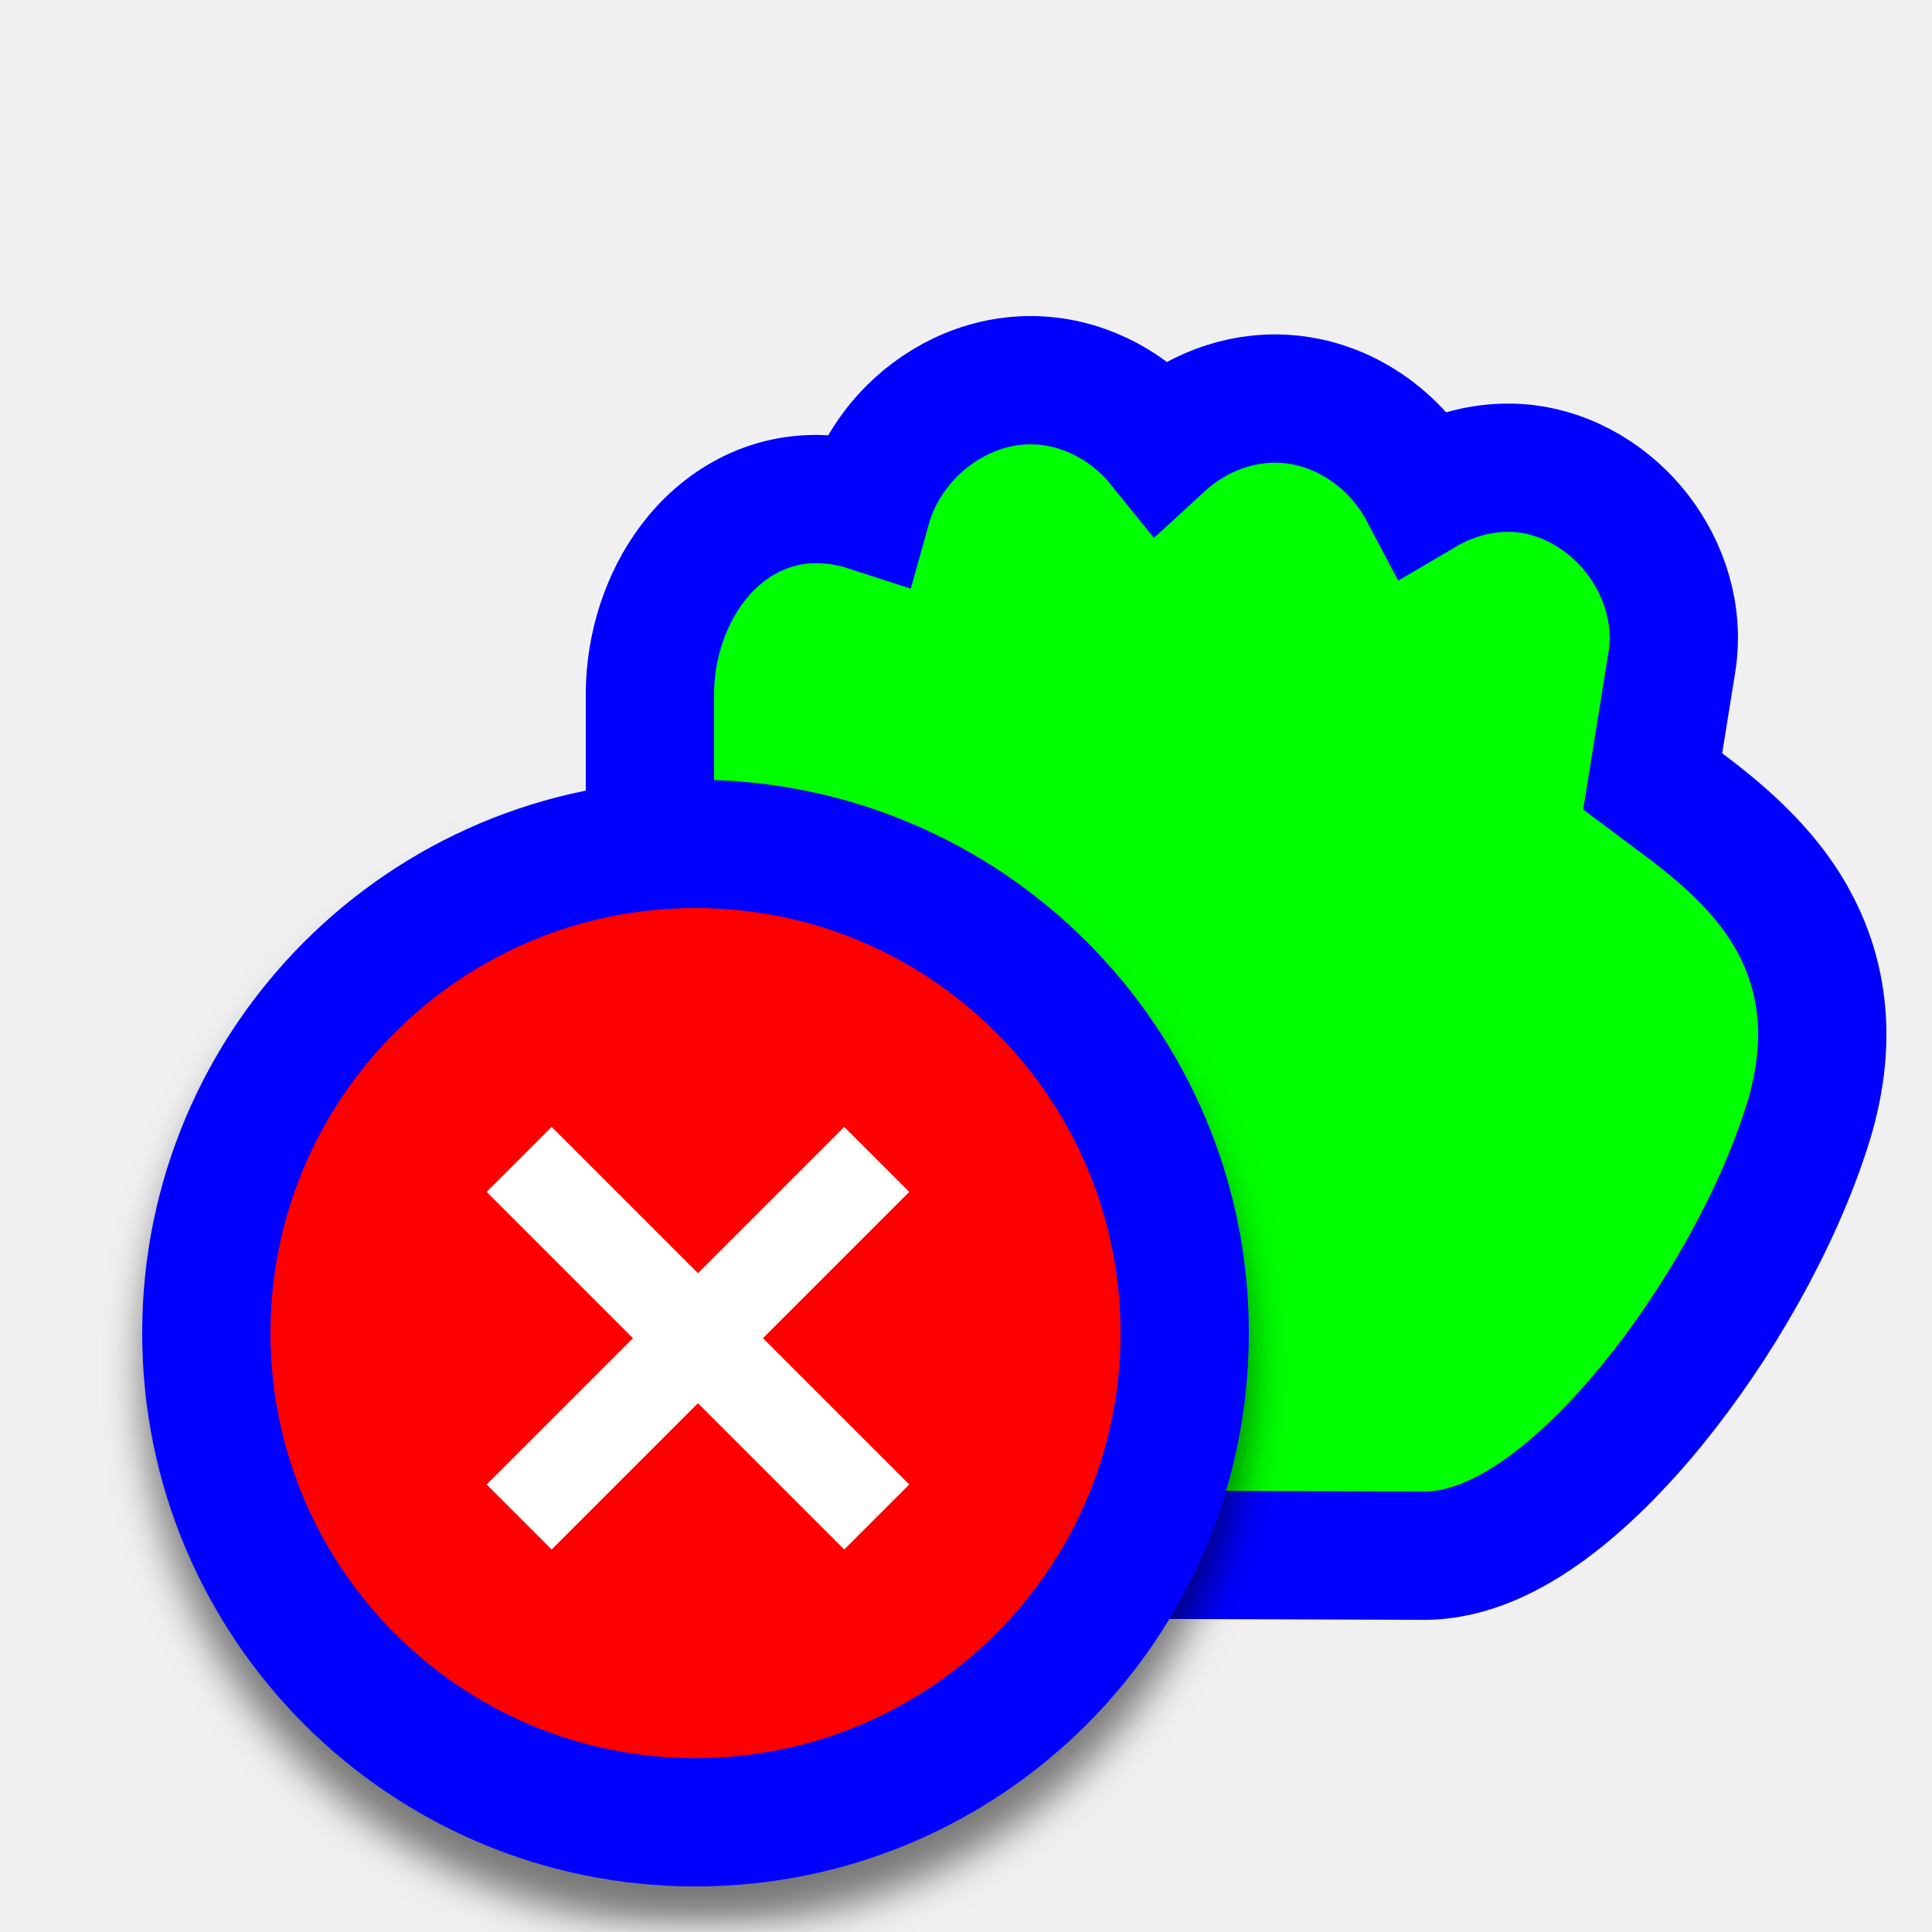
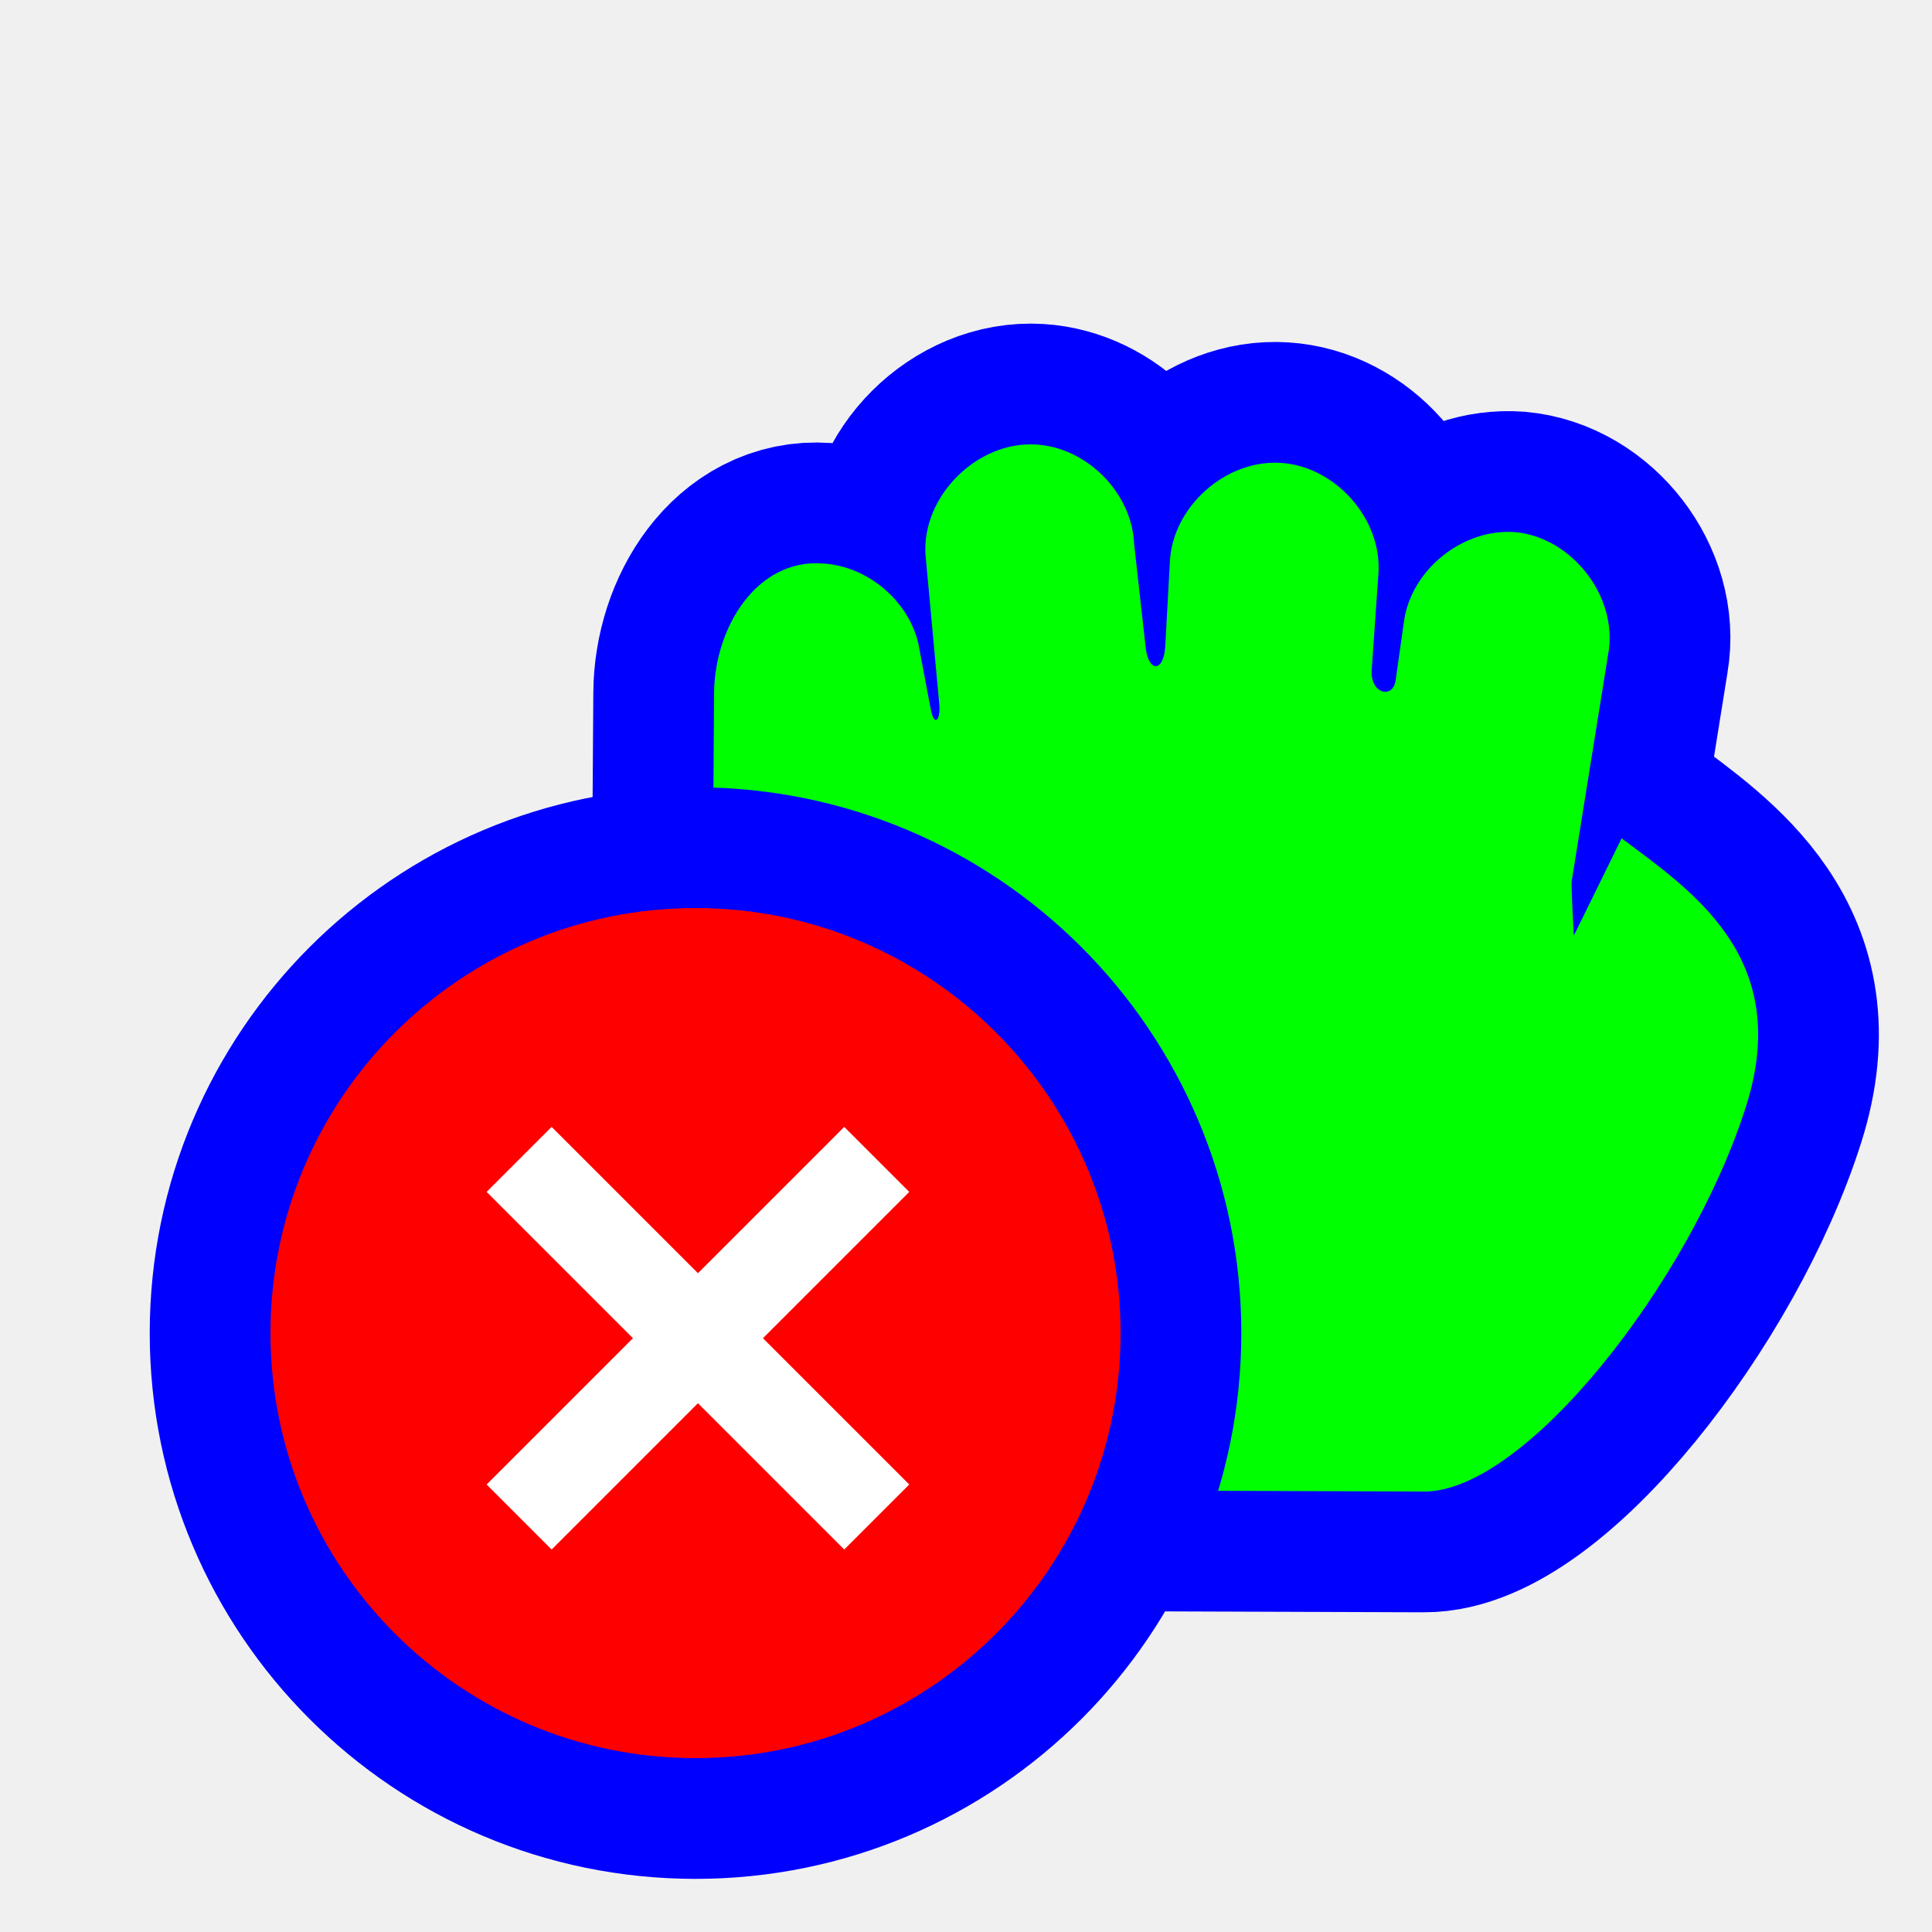
<svg xmlns="http://www.w3.org/2000/svg" width="256" height="256" viewBox="0 0 256 256" fill="none">
-   <g clip-path="url(#clip0_3626_43)">
-     <path d="M153.821 58.885C158.202 54.856 164.097 52.469 170.219 52.852C178.102 53.333 185.059 58.317 188.633 65.098C192.423 62.867 196.842 61.703 201.345 62.03L201.417 62.035L201.488 62.041C208.007 62.624 213.467 66.238 216.982 70.795C220.485 75.336 222.596 81.515 221.496 87.953L218.99 103.546L219.97 104.281C220.371 104.582 220.8 104.899 221.251 105.233C225.487 108.368 231.687 112.958 235.962 119.277C241.17 126.975 243.367 136.798 239.489 149.075C235.445 161.875 227.544 175.615 218.894 186.198C214.554 191.508 209.813 196.286 205.002 199.81C200.417 203.168 194.709 206.169 188.636 206.137C188.629 206.137 188.622 206.137 188.614 206.137L107.155 205.851L101.697 205.832L99.444 200.861C84.84 168.647 85.471 141.187 85.961 119.851C86.032 116.791 86.099 113.857 86.118 111.054V91.861V91.834L86.118 91.807C86.156 85.795 88.075 79.505 91.796 74.609C95.612 69.589 101.746 65.631 109.57 66.182C111.388 66.292 113.169 66.637 114.876 67.188C115.976 63.243 118.167 59.764 120.86 57.083C125.036 52.926 131.117 49.992 137.854 50.421C144.172 50.814 149.945 54.084 153.821 58.885Z" fill="#00FF00" stroke="#0000FF" stroke-width="17" />
-     <g filter="url(#filter0_d_3626_43)">
-       <path d="M92.16 241.46C56.361 241.46 27.34 212.439 27.34 176.64C27.34 140.841 56.361 111.82 92.16 111.82C127.959 111.82 156.98 140.841 156.98 176.64C156.98 212.439 127.959 241.46 92.16 241.46Z" fill="#FE0000" stroke="#0000FF" stroke-width="17" />
-       <path fill-rule="evenodd" clip-rule="evenodd" d="M101.095 177.32L120.48 157.935L111.865 149.32L92.48 168.704L73.095 149.32L64.48 157.935L83.865 177.32L64.48 196.704L73.095 205.32L92.48 185.935L111.865 205.32L120.48 196.704L101.095 177.32Z" fill="white" />
-     </g>
+   <path id="align-anchor" d="m 148.48,120.32 h -32 l 32,32 z" fill="cyan" opacity=".8" display="none" />
+   <circle id="cursor-hotspot" cx="154" cy="65" r="3" fill="magenta" opacity=".6" display="none" />
+   <path id="hand-grabbing" d="M122.145 61.336C114.904 61.774 108.722 68.747 109.188 75.953L110.081 88.726C110.307 91.973 107.266 92.652 106.913 90.159L105.794 82.258C104.804 75.451 98.001 70.007 91.11 70.507C83.527 71.186 77.43 79.09 78.729 86.558L83.591 116.814C83.638 117.978 83.304 123.979 83.304 123.979L76.969 111.082C67.716 118.019 54.257 126.89 60.457 146.515C67.794 169.741 89.736 197.724 103.171 197.638L184.655 197.351C200.422 162.571 197.479 130.087 197.324 107.069L197.222 91.861C197.167 83.146 191.556 74.019 182.825 74.664C176.919 75 171.502 79.534 170.156 85.268L168.531 93.885C168.046 96.455 167.186 95.398 167.379 93.312L169.205 73.521C169.71 65.742 162.336 58.402 154.521 58.904C147.765 59.321 141.834 65.356 141.564 72.088L140.025 85.861C139.666 89.078 137.63 89.157 137.434 85.574L136.83 74.521C136.537 67.215 129.475 60.874 122.145 61.336Z" transform="matrix(-1,0,0,1,291.84,0)" fill="#00FF00" stroke="#0000FF" stroke-width="32" paint-order="stroke fill" />
+   <g>
+     <circle cx="92.16" cy="176.64" r="56.32" fill="#FE0000" stroke="#0000FF" stroke-width="32" paint-order="stroke fill" />
+     <path fill-rule="evenodd" clip-rule="evenodd" d="M101.095 177.32L120.48 157.935L111.865 149.32L92.48 168.704L73.095 149.32L64.48 157.935L83.865 177.32L64.48 196.704L73.095 205.32L92.48 185.935L111.865 205.32L120.48 196.704L101.095 177.32Z" fill="white" />
  </g>
-   <defs>
-     <filter id="filter0_d_3626_43" x="13.72" y="103.32" width="156.88" height="156.88" filterUnits="userSpaceOnUse" color-interpolation-filters="sRGB">
-       <feFlood flood-opacity="0" result="BackgroundImageFix" />
-       <feColorMatrix in="SourceAlpha" type="matrix" values="0 0 0 0 0 0 0 0 0 0 0 0 0 0 0 0 0 0 127 0" result="hardAlpha" />
-       <feOffset dy="5.12" />
-       <feGaussianBlur stdDeviation="2.56" />
-       <feColorMatrix type="matrix" values="0 0 0 0 0 0 0 0 0 0 0 0 0 0 0 0 0 0 0.5 0" />
-       <feBlend mode="normal" in2="BackgroundImageFix" result="effect1_dropShadow_3626_43" />
-       <feBlend mode="normal" in="SourceGraphic" in2="effect1_dropShadow_3626_43" result="shape" />
-     </filter>
-     <clipPath id="clip0_3626_43">
-       <rect width="256" height="256" fill="white" />
-     </clipPath>
-   </defs>
</svg>
